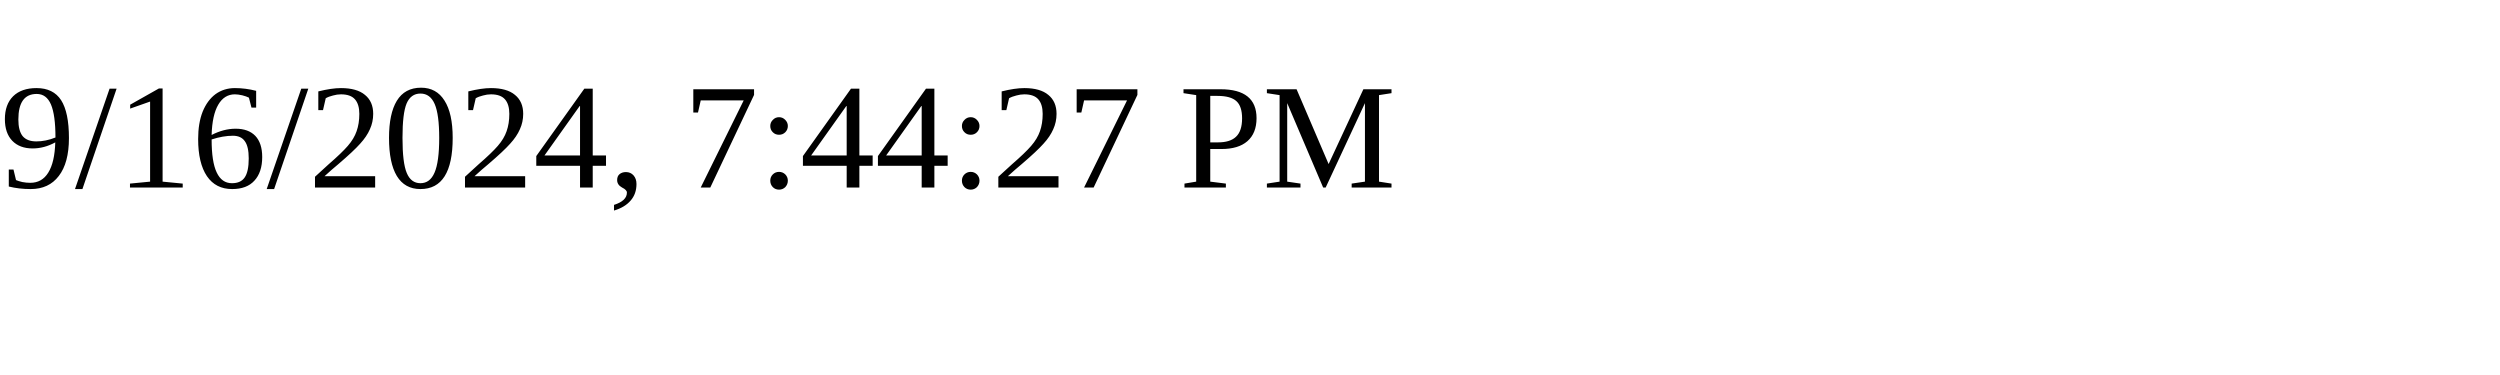
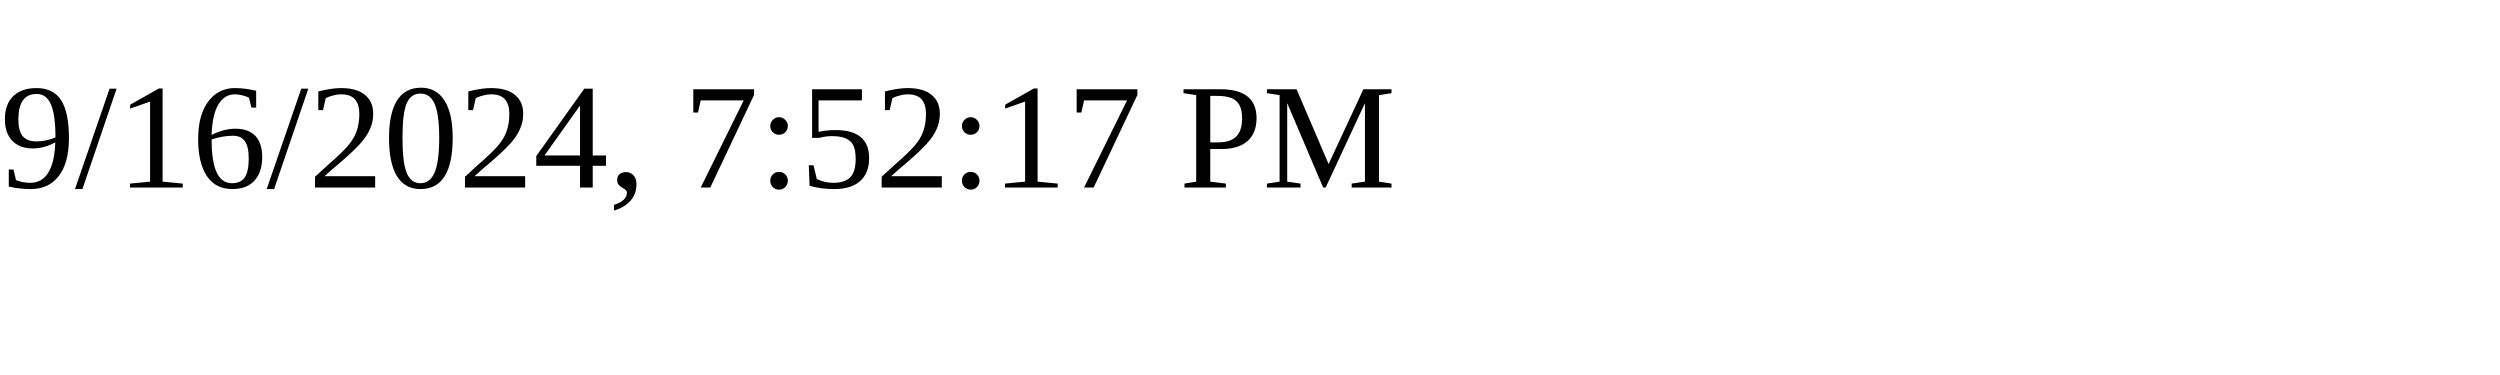
<svg xmlns="http://www.w3.org/2000/svg" height="30" width="200">
-   <text x="0" y="15">9/16/2024, 7:44:27 PM</text>
+   <text x="0" y="15">9/16/2024, 7:52:17 PM</text>
</svg>
